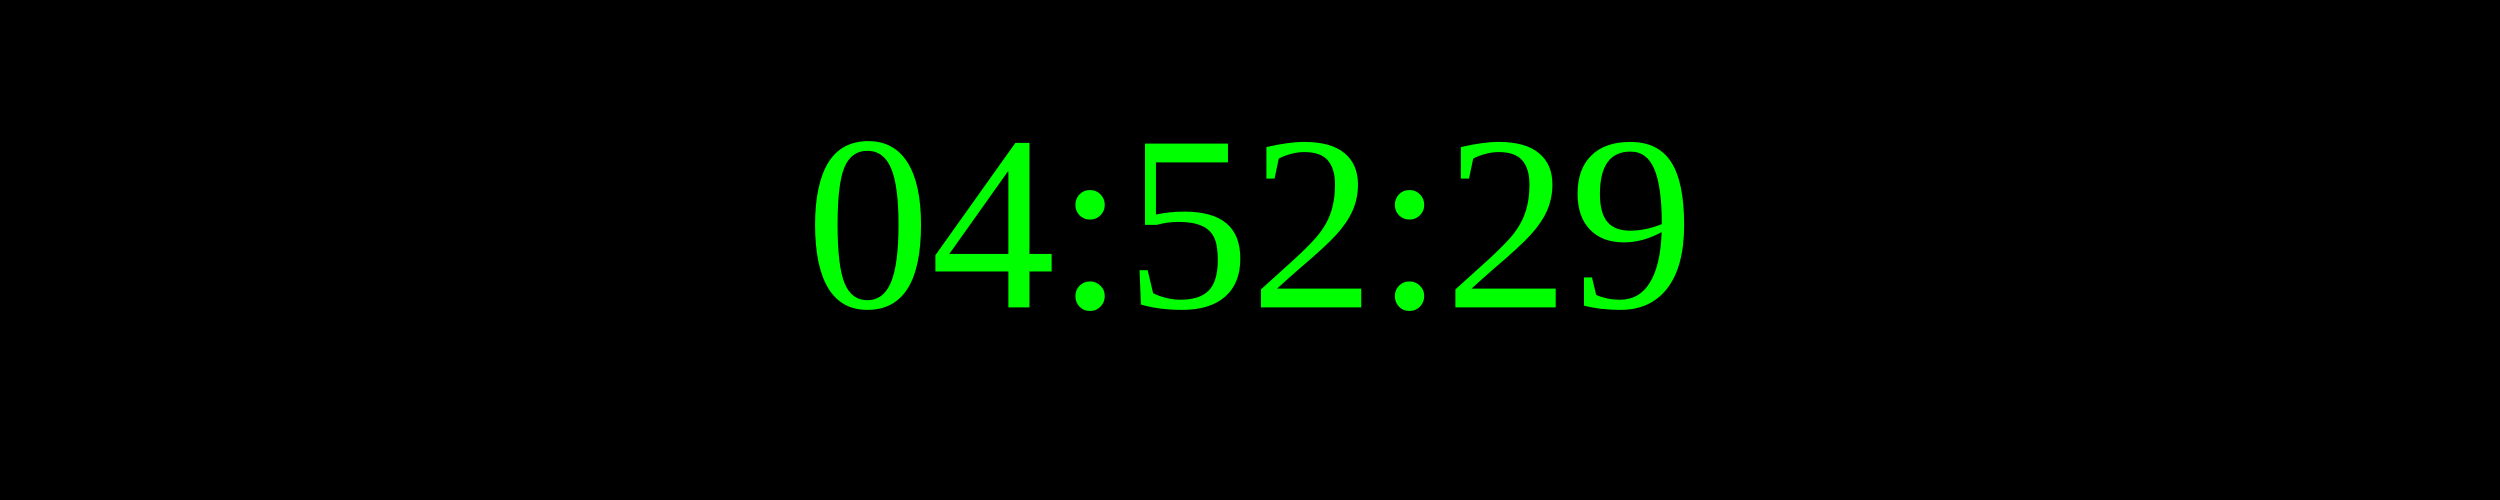
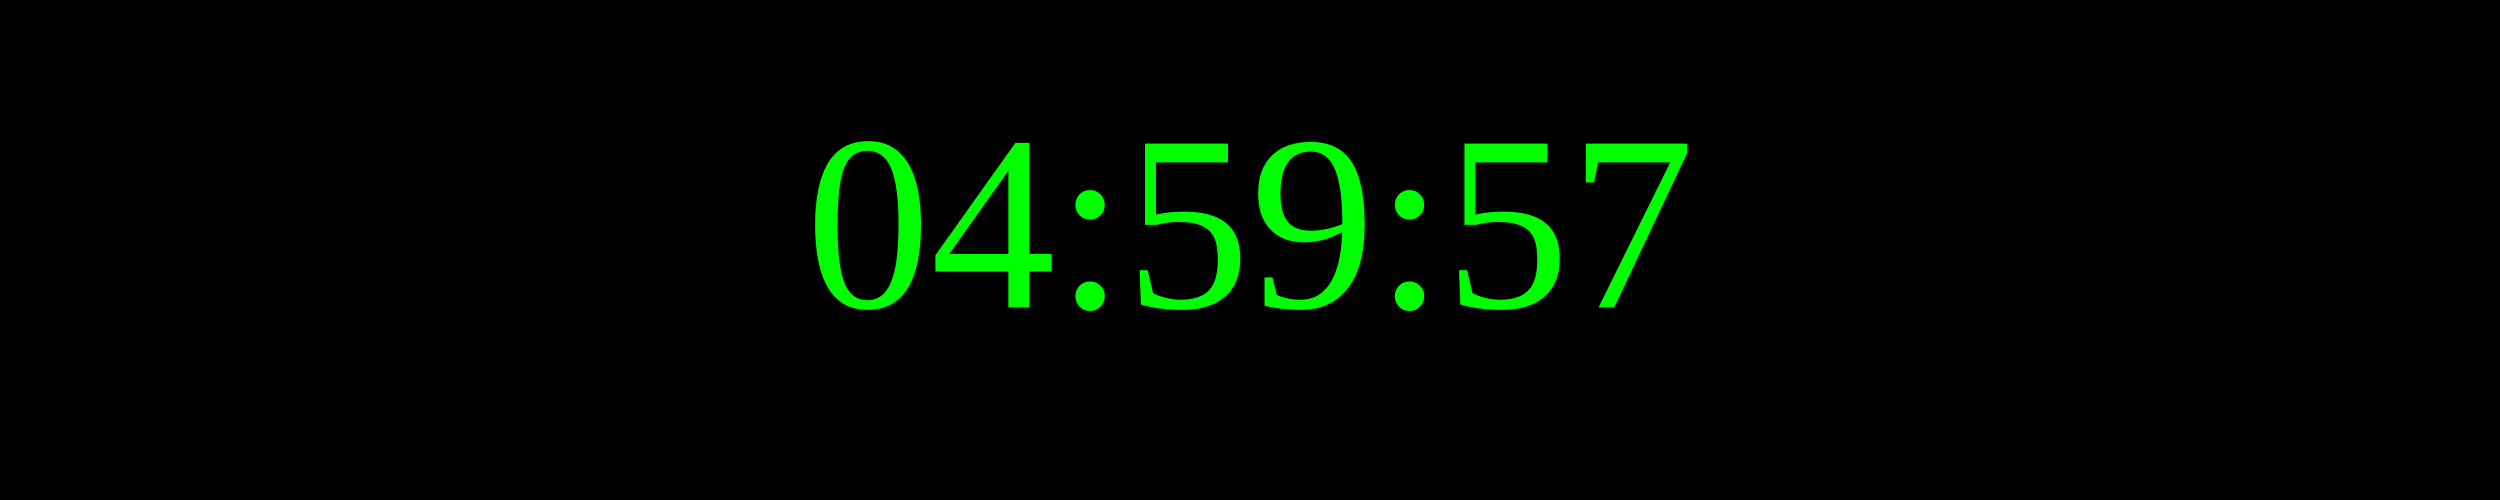
<svg xmlns="http://www.w3.org/2000/svg" width="250" height="50">
  <rect width="100%" height="100%" fill="black" />
  <text x="50%" y="50%" font-size="25" fill="lime" text-anchor="middle" dominant-baseline="middle">
- 04:52:29
+ 04:59:57
</text>
</svg>
